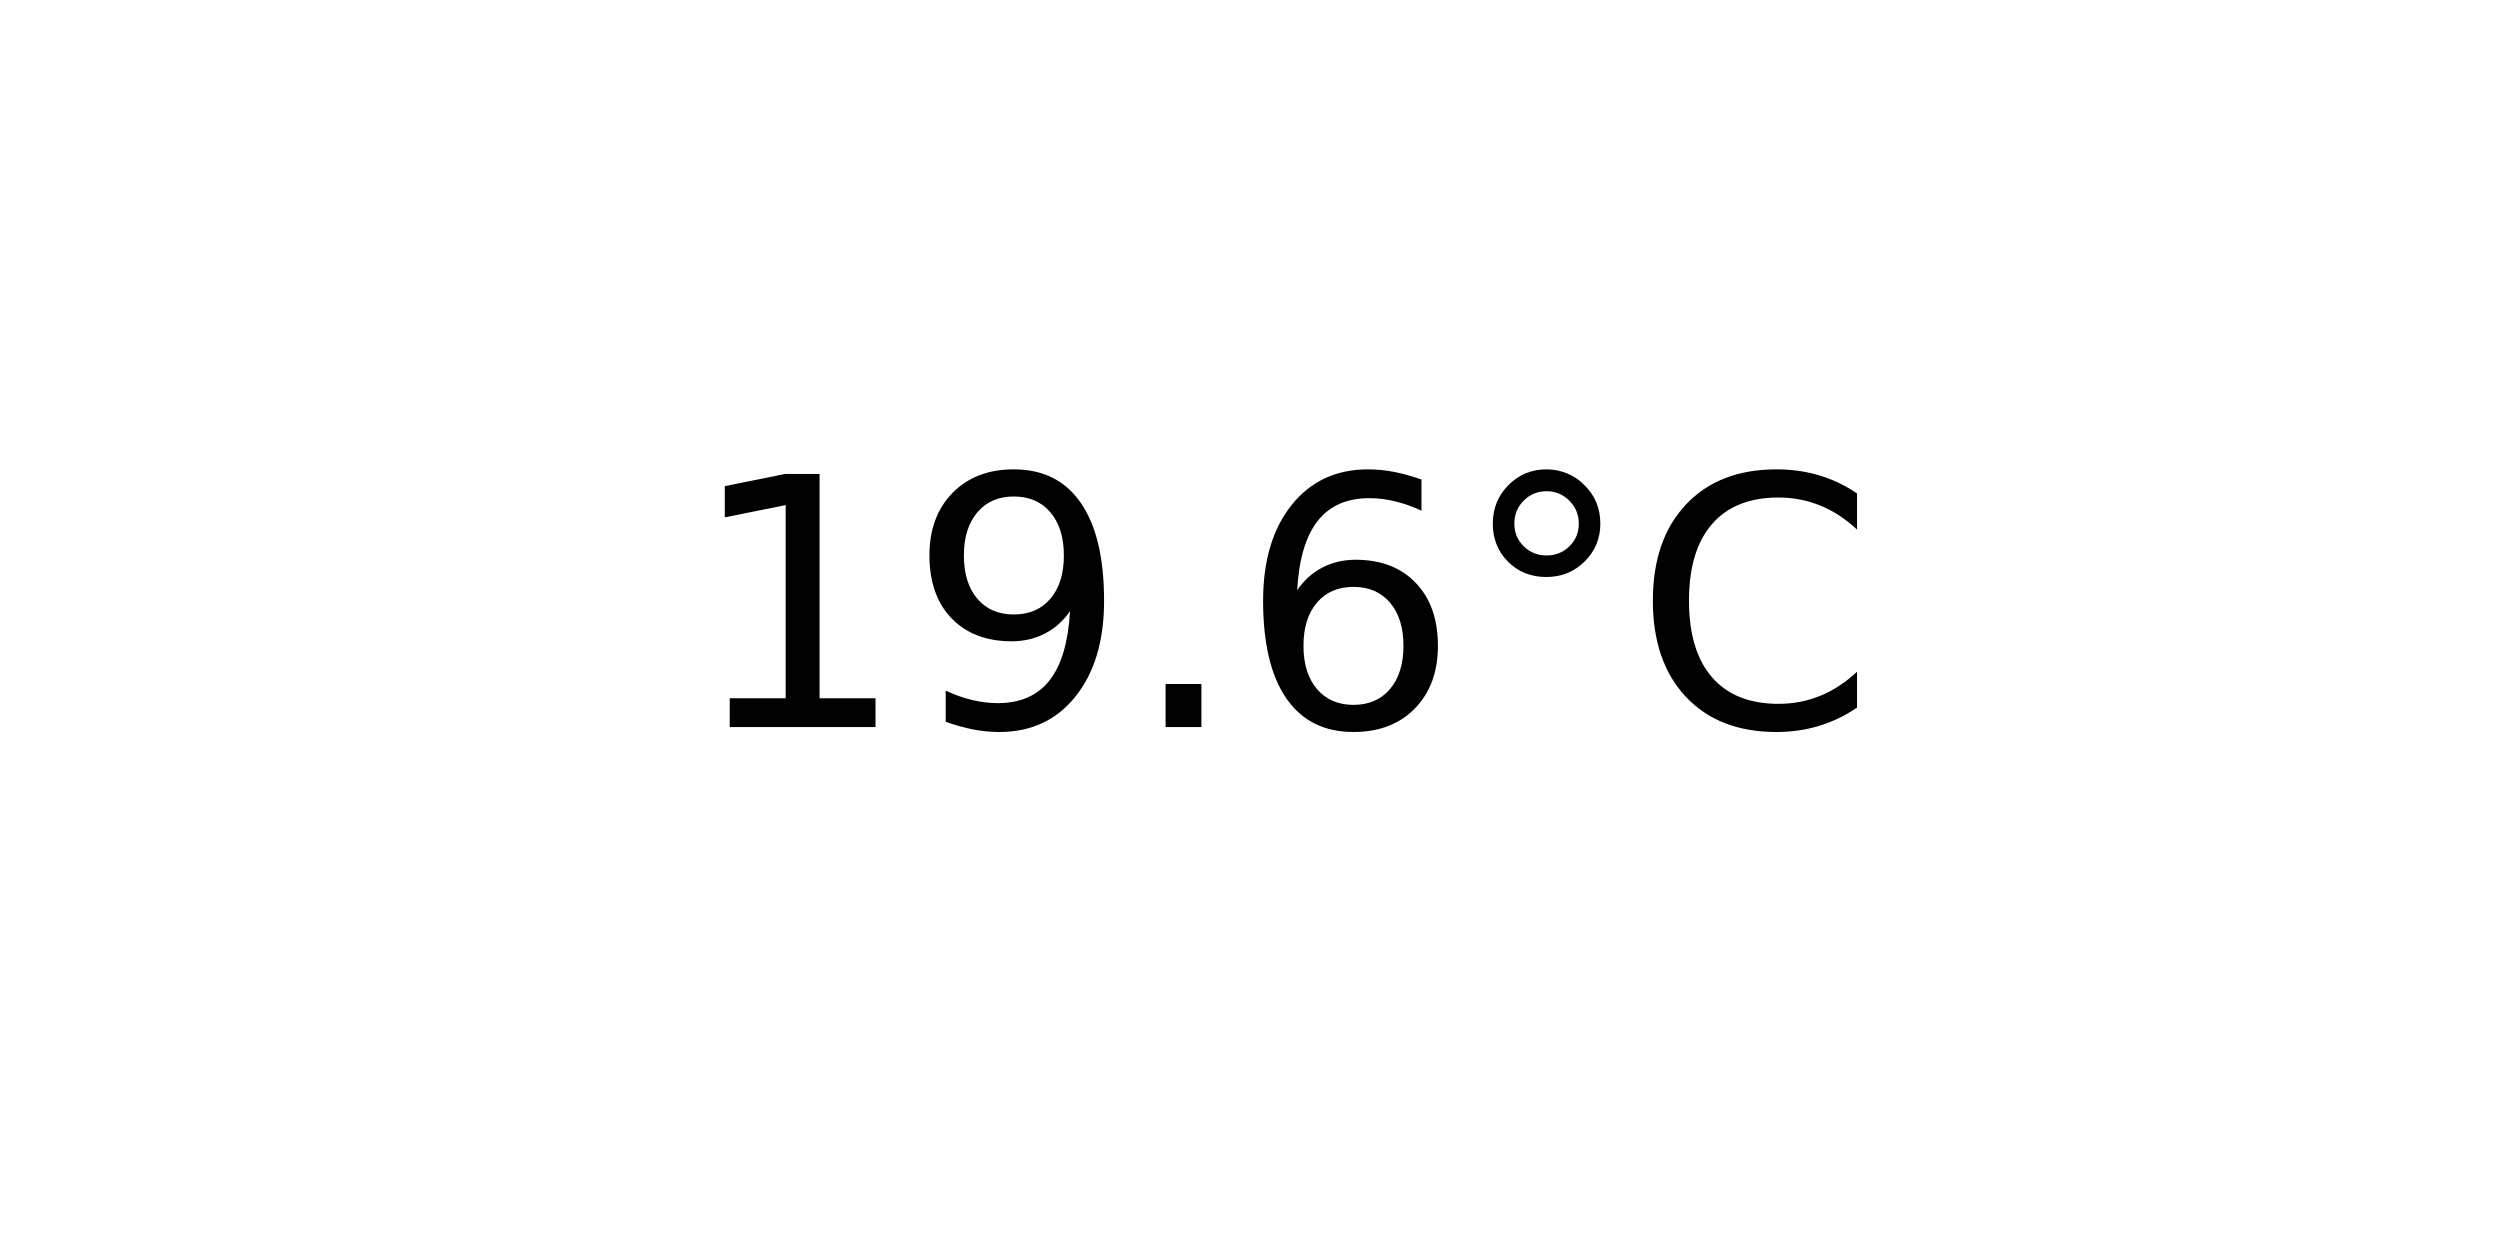
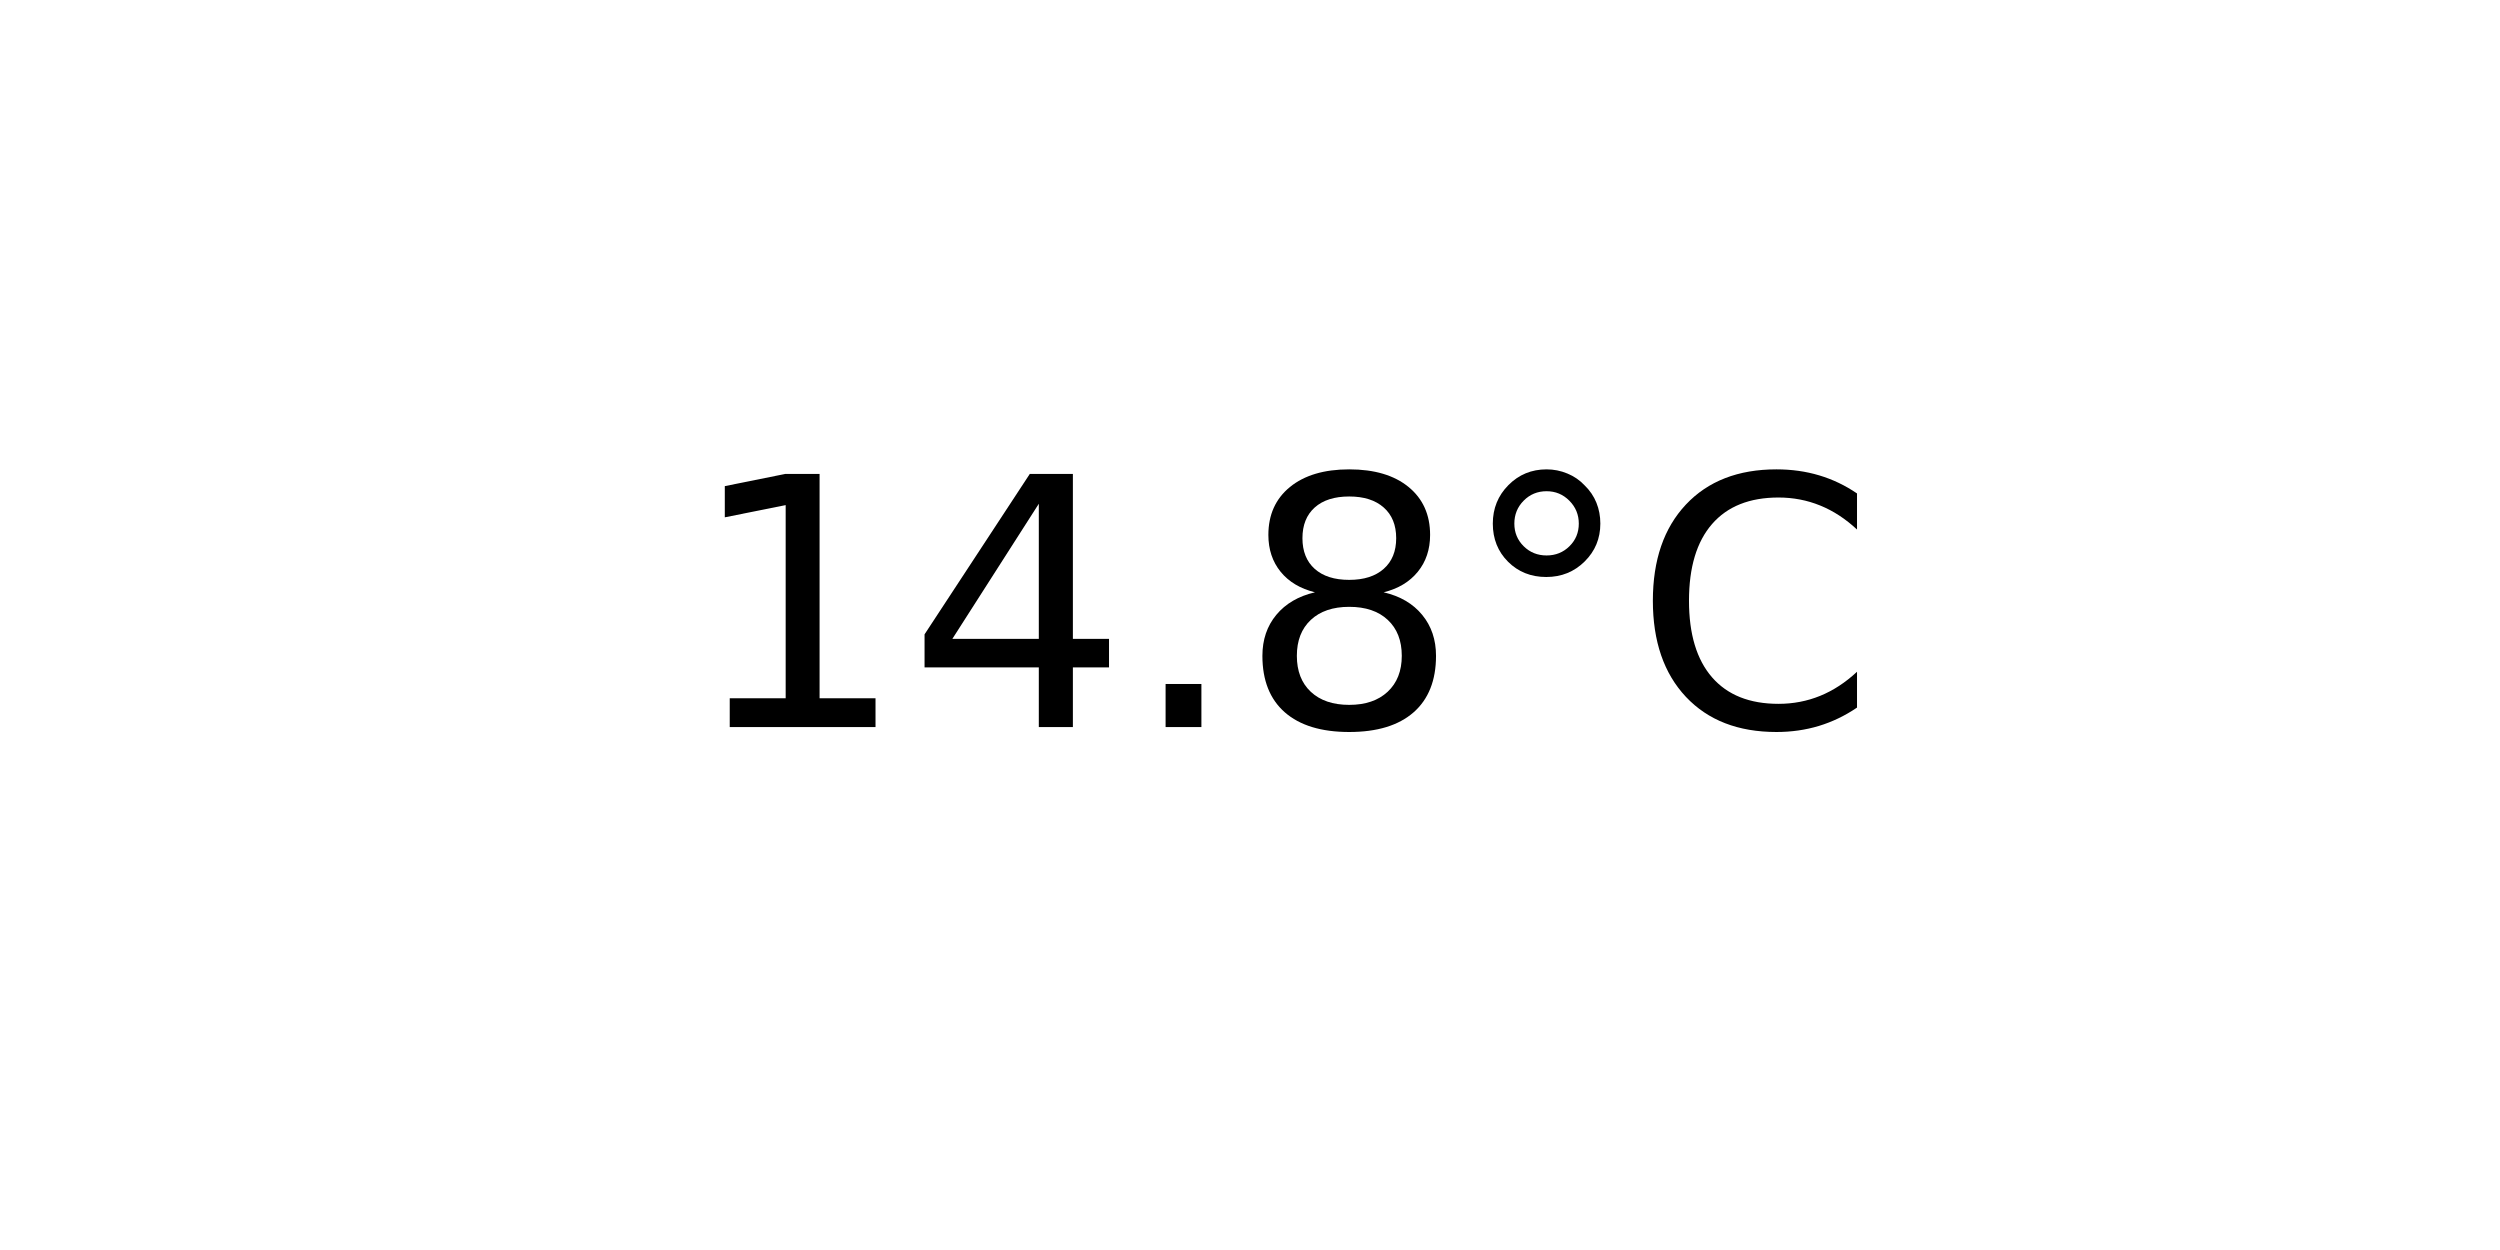
<svg xmlns="http://www.w3.org/2000/svg" xmlns:xlink="http://www.w3.org/1999/xlink" width="72pt" height="36pt" viewBox="0 0 72 36" version="1.1">
  <defs>
    <style type="text/css">*{stroke-linejoin: round; stroke-linecap: butt}</style>
  </defs>
  <g id="figure_1">
    <g id="axes_1">
      <g id="text_1">
        <g transform="translate(19.77578 20.93937) scale(0.1 -0.1)">
          <defs>
            <path id="DejaVuSans-31" d="M 794 531  L 1825 531  L 1825 4091  L 703 3866  L 703 4441  L 1819 4666  L 2450 4666  L 2450 531  L 3481 531  L 3481 0  L 794 0  L 794 531  z " transform="scale(0.015625)" />
-             <path id="DejaVuSans-39" d="M 703 97  L 703 672  Q 941 559 1184 500  Q 1428 441 1663 441  Q 2288 441 2617 861  Q 2947 1281 2994 2138  Q 2813 1869 2534 1725  Q 2256 1581 1919 1581  Q 1219 1581 811 2004  Q 403 2428 403 3163  Q 403 3881 828 4315  Q 1253 4750 1959 4750  Q 2769 4750 3195 4129  Q 3622 3509 3622 2328  Q 3622 1225 3098 567  Q 2575 -91 1691 -91  Q 1453 -91 1209 -44  Q 966 3 703 97  z M 1959 2075  Q 2384 2075 2632 2365  Q 2881 2656 2881 3163  Q 2881 3666 2632 3958  Q 2384 4250 1959 4250  Q 1534 4250 1286 3958  Q 1038 3666 1038 3163  Q 1038 2656 1286 2365  Q 1534 2075 1959 2075  z " transform="scale(0.015625)" />
+             <path id="DejaVuSans-34" d="M 2419 4116  L 825 1625  L 2419 1625  L 2419 4116  z M 2253 4666  L 3047 4666  L 3047 1625  L 3713 1625  L 3713 1100  L 3047 1100  L 3047 0  L 2419 0  L 2419 1100  L 313 1100  L 313 1709  L 2253 4666  z " transform="scale(0.015625)" />
            <path id="DejaVuSans-2e" d="M 684 794  L 1344 794  L 1344 0  L 684 0  L 684 794  z " transform="scale(0.015625)" />
-             <path id="DejaVuSans-36" d="M 2113 2584  Q 1688 2584 1439 2293  Q 1191 2003 1191 1497  Q 1191 994 1439 701  Q 1688 409 2113 409  Q 2538 409 2786 701  Q 3034 994 3034 1497  Q 3034 2003 2786 2293  Q 2538 2584 2113 2584  z M 3366 4563  L 3366 3988  Q 3128 4100 2886 4159  Q 2644 4219 2406 4219  Q 1781 4219 1451 3797  Q 1122 3375 1075 2522  Q 1259 2794 1537 2939  Q 1816 3084 2150 3084  Q 2853 3084 3261 2657  Q 3669 2231 3669 1497  Q 3669 778 3244 343  Q 2819 -91 2113 -91  Q 1303 -91 875 529  Q 447 1150 447 2328  Q 447 3434 972 4092  Q 1497 4750 2381 4750  Q 2619 4750 2861 4703  Q 3103 4656 3366 4563  z " transform="scale(0.015625)" />
+             <path id="DejaVuSans-38" d="M 2034 2216  Q 1584 2216 1326 1975  Q 1069 1734 1069 1313  Q 1069 891 1326 650  Q 1584 409 2034 409  Q 2484 409 2743 651  Q 3003 894 3003 1313  Q 3003 1734 2745 1975  Q 2488 2216 2034 2216  z M 1403 2484  Q 997 2584 770 2862  Q 544 3141 544 3541  Q 544 4100 942 4425  Q 1341 4750 2034 4750  Q 2731 4750 3128 4425  Q 3525 4100 3525 3541  Q 3525 3141 3298 2862  Q 3072 2584 2669 2484  Q 3125 2378 3379 2068  Q 3634 1759 3634 1313  Q 3634 634 3220 271  Q 2806 -91 2034 -91  Q 1263 -91 848 271  Q 434 634 434 1313  Q 434 1759 690 2068  Q 947 2378 1403 2484  z M 1172 3481  Q 1172 3119 1398 2916  Q 1625 2713 2034 2713  Q 2441 2713 2670 2916  Q 2900 3119 2900 3481  Q 2900 3844 2670 4047  Q 2441 4250 2034 4250  Q 1625 4250 1398 4047  Q 1172 3844 1172 3481  z " transform="scale(0.015625)" />
            <path id="DejaVuSans-b0" d="M 1600 4347  Q 1350 4347 1178 4173  Q 1006 4000 1006 3750  Q 1006 3503 1178 3333  Q 1350 3163 1600 3163  Q 1850 3163 2022 3333  Q 2194 3503 2194 3750  Q 2194 3997 2020 4172  Q 1847 4347 1600 4347  z M 1600 4750  Q 1800 4750 1984 4673  Q 2169 4597 2303 4453  Q 2447 4313 2519 4134  Q 2591 3956 2591 3750  Q 2591 3338 2302 3052  Q 2013 2766 1594 2766  Q 1172 2766 890 3047  Q 609 3328 609 3750  Q 609 4169 896 4459  Q 1184 4750 1600 4750  z " transform="scale(0.015625)" />
            <path id="DejaVuSans-43" d="M 4122 4306  L 4122 3641  Q 3803 3938 3442 4084  Q 3081 4231 2675 4231  Q 1875 4231 1450 3742  Q 1025 3253 1025 2328  Q 1025 1406 1450 917  Q 1875 428 2675 428  Q 3081 428 3442 575  Q 3803 722 4122 1019  L 4122 359  Q 3791 134 3420 21  Q 3050 -91 2638 -91  Q 1578 -91 968 557  Q 359 1206 359 2328  Q 359 3453 968 4101  Q 1578 4750 2638 4750  Q 3056 4750 3426 4639  Q 3797 4528 4122 4306  z " transform="scale(0.015625)" />
          </defs>
          <use xlink:href="#DejaVuSans-31" />
-           <use xlink:href="#DejaVuSans-39" x="63.623" />
+           <use xlink:href="#DejaVuSans-34" x="63.623" />
          <use xlink:href="#DejaVuSans-2e" x="127.246" />
-           <use xlink:href="#DejaVuSans-36" x="159.033" />
+           <use xlink:href="#DejaVuSans-38" x="159.033" />
          <use xlink:href="#DejaVuSans-b0" x="222.656" />
          <use xlink:href="#DejaVuSans-43" x="272.656" />
        </g>
      </g>
    </g>
  </g>
</svg>
